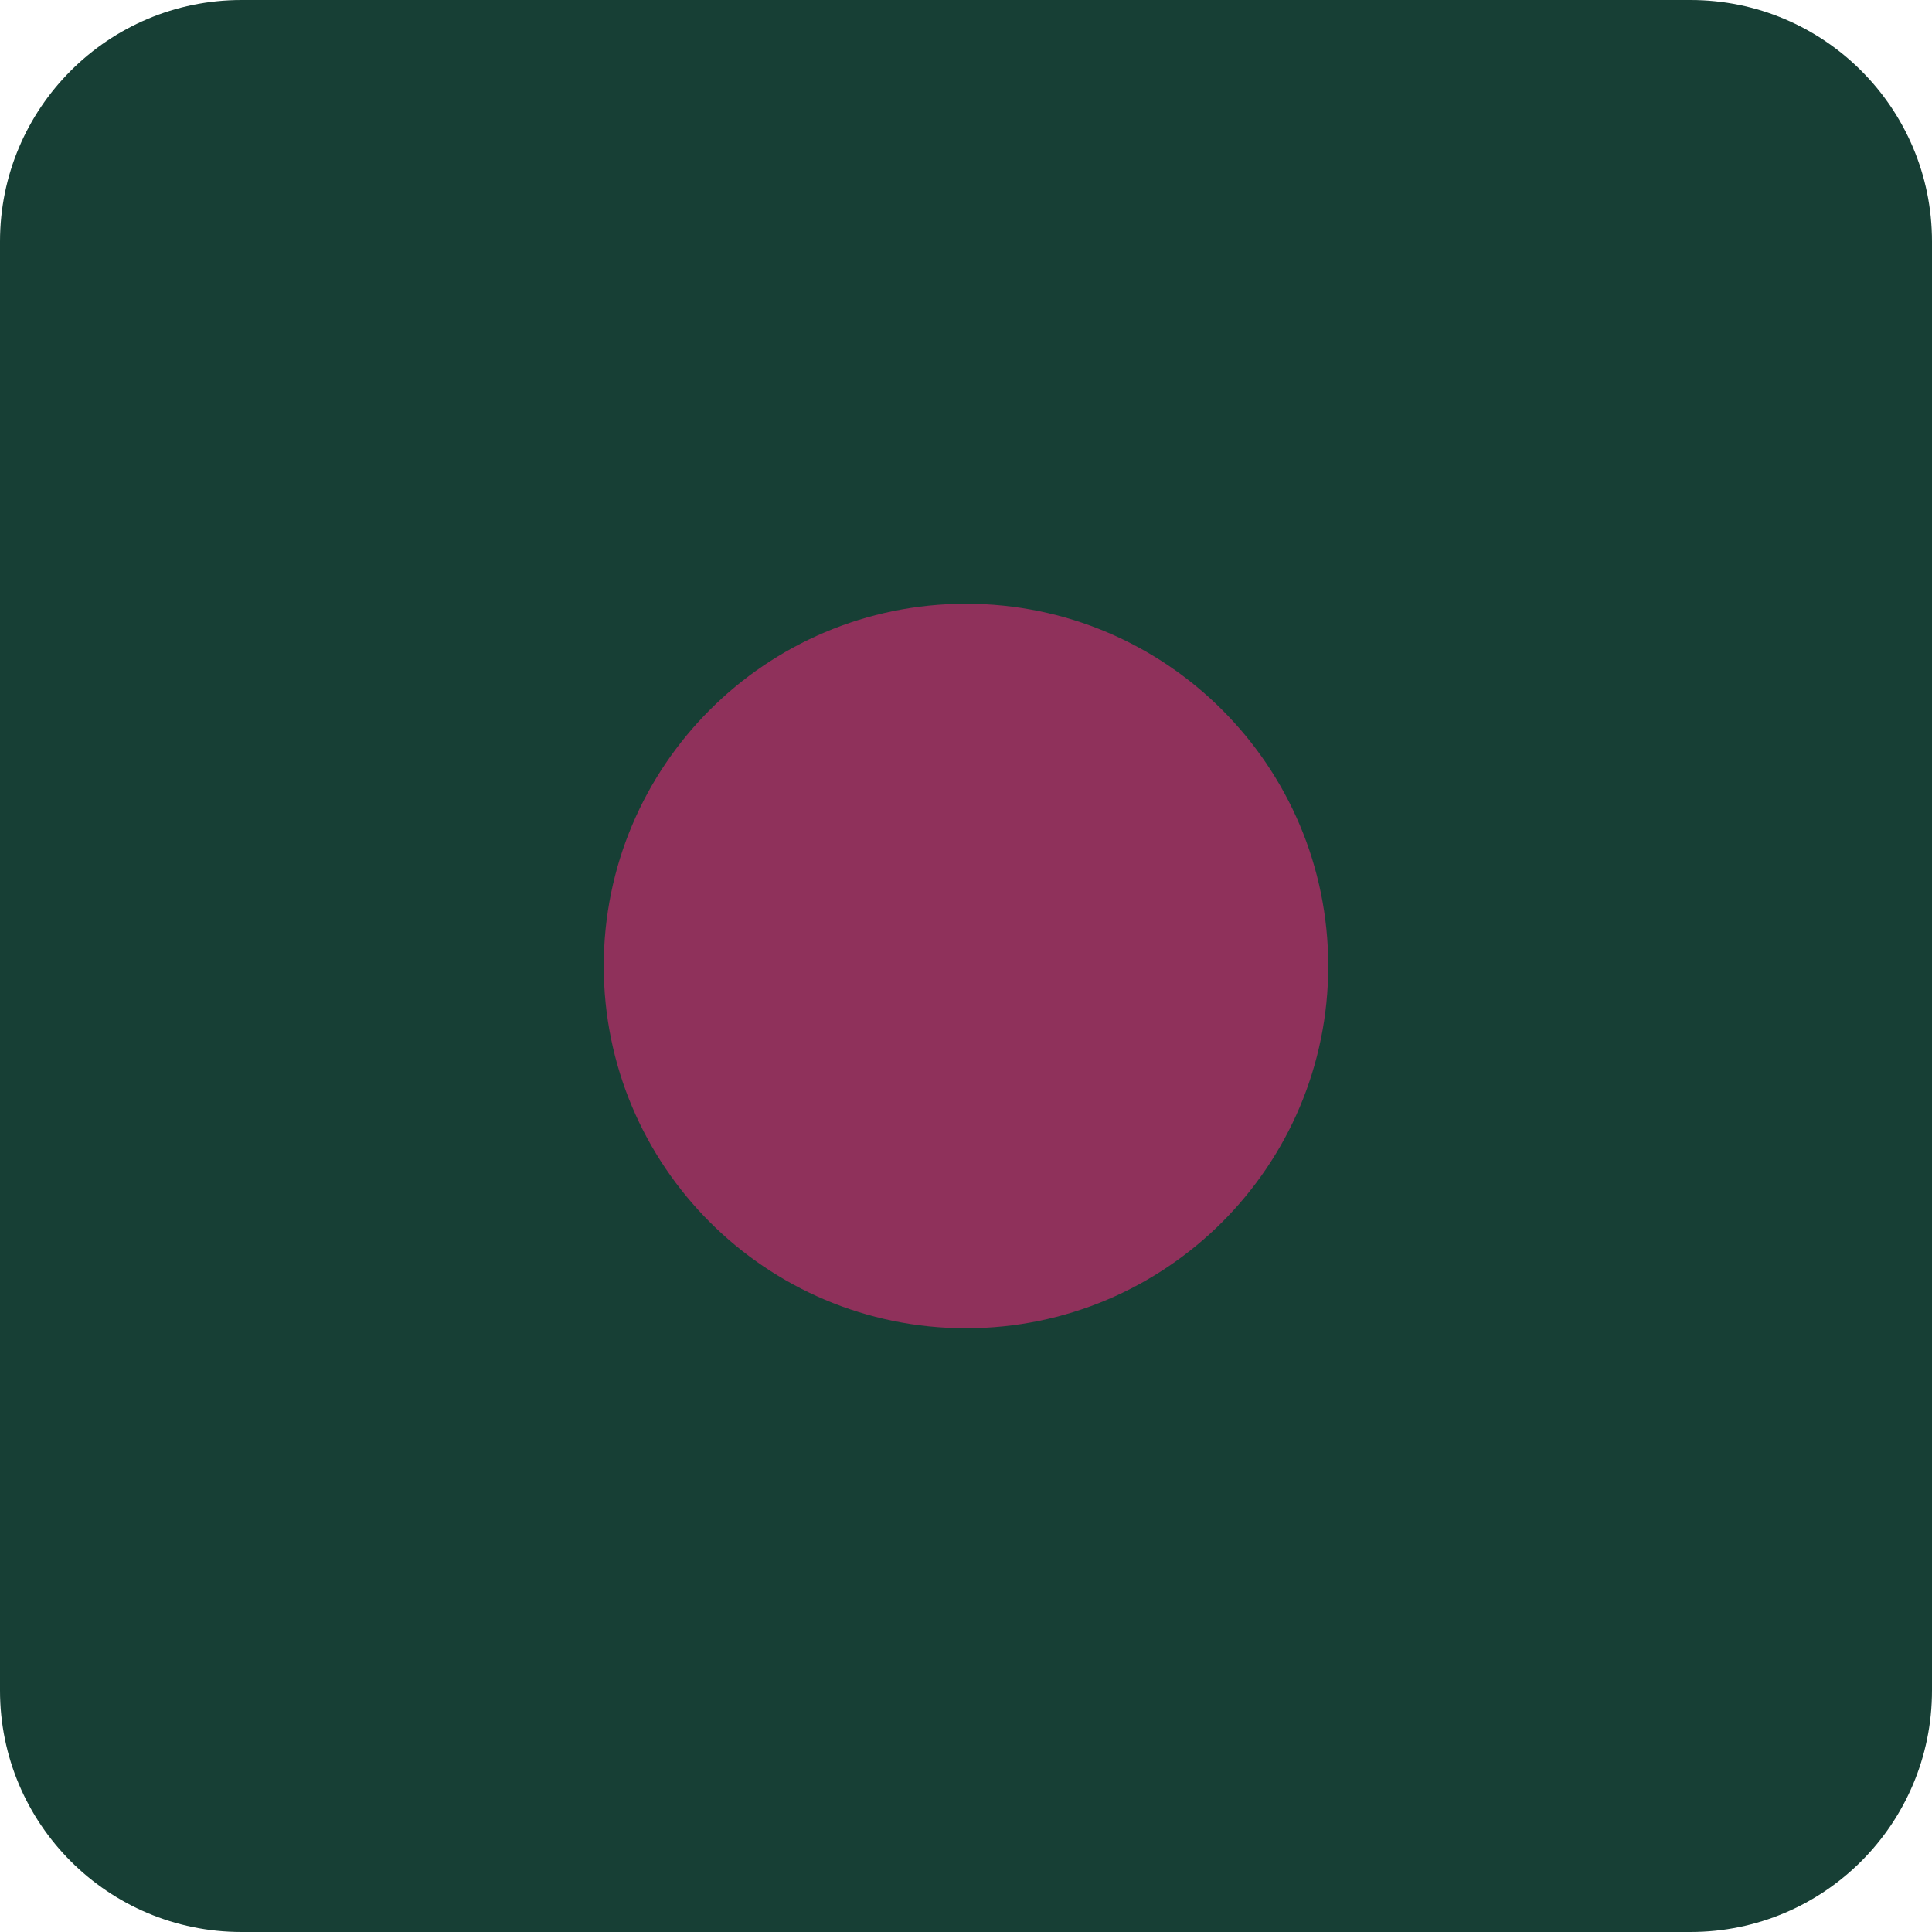
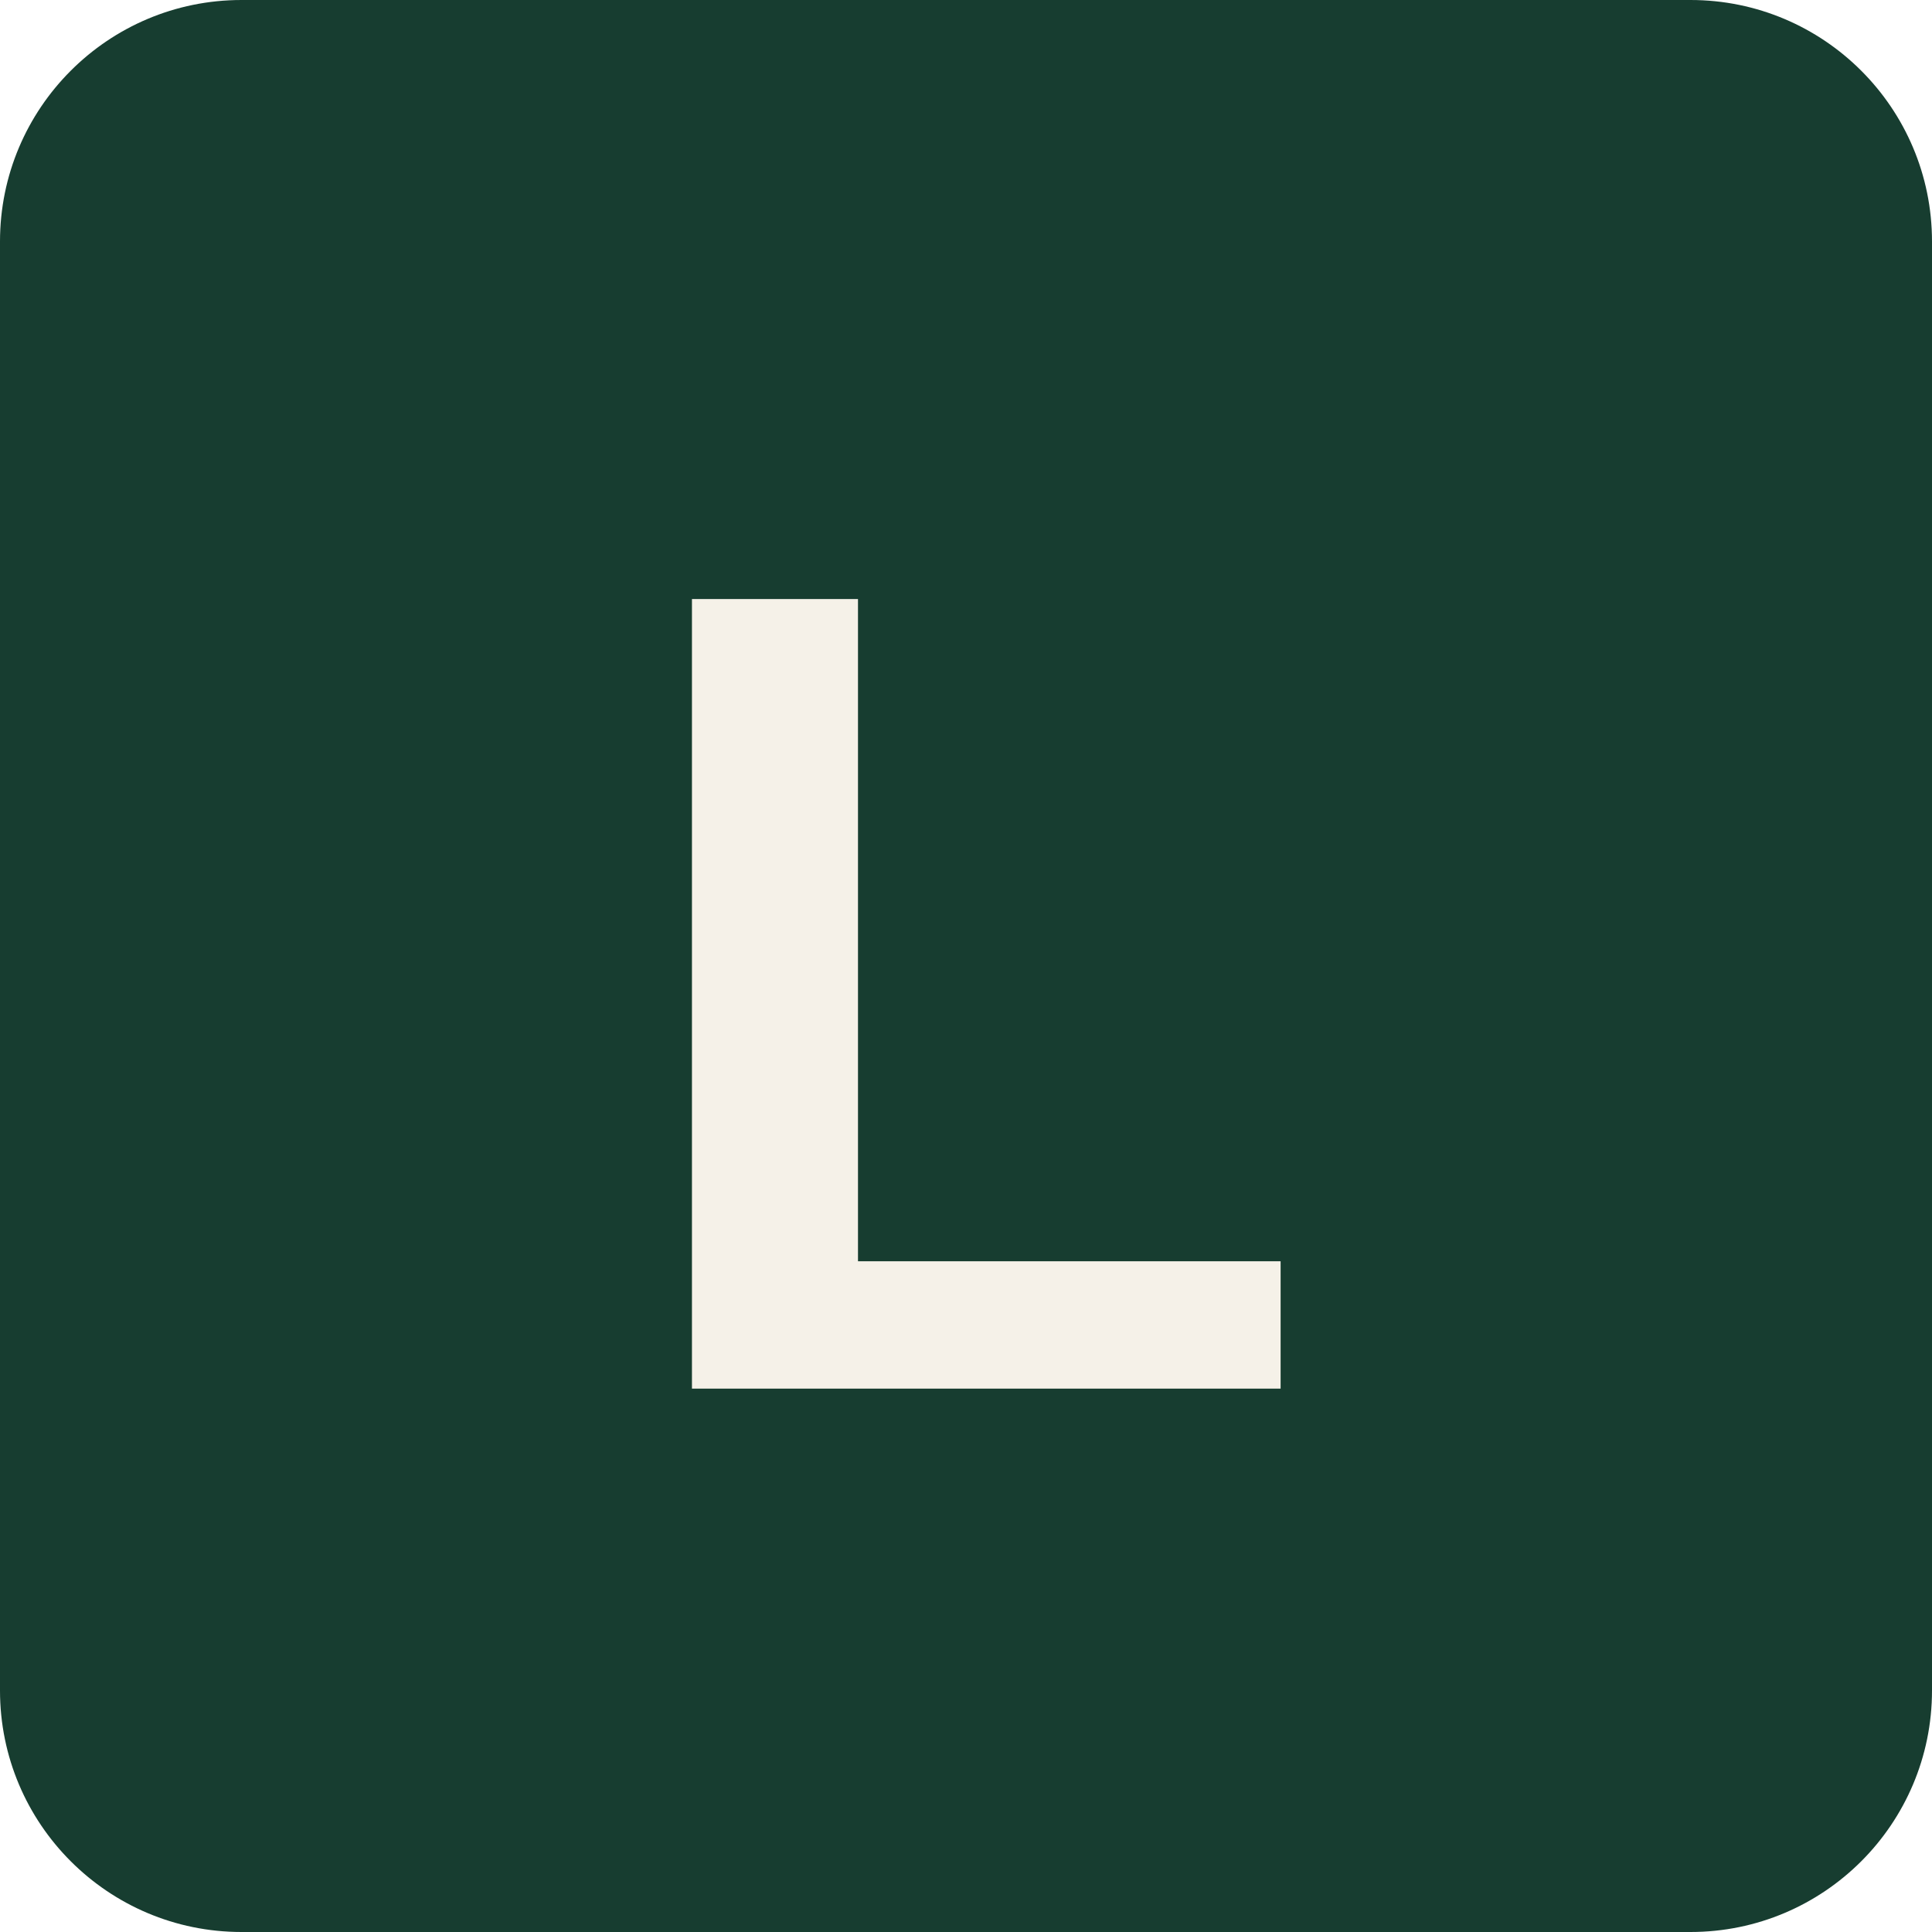
<svg xmlns="http://www.w3.org/2000/svg" viewBox="0 0 32 32">
-   <rect width="32" height="32" rx="4" fill="#173f35" />
-   <circle cx="16" cy="16" r="6" fill="#8f315b" />
+   <rect width="32" height="32" rx="4" fill="#173D30" />
+   <text x="16" y="23" text-anchor="middle" font-family="Arial, Helvetica, sans-serif" font-weight="800" font-size="19" fill="#F5F1E8">L</text>
</svg>
